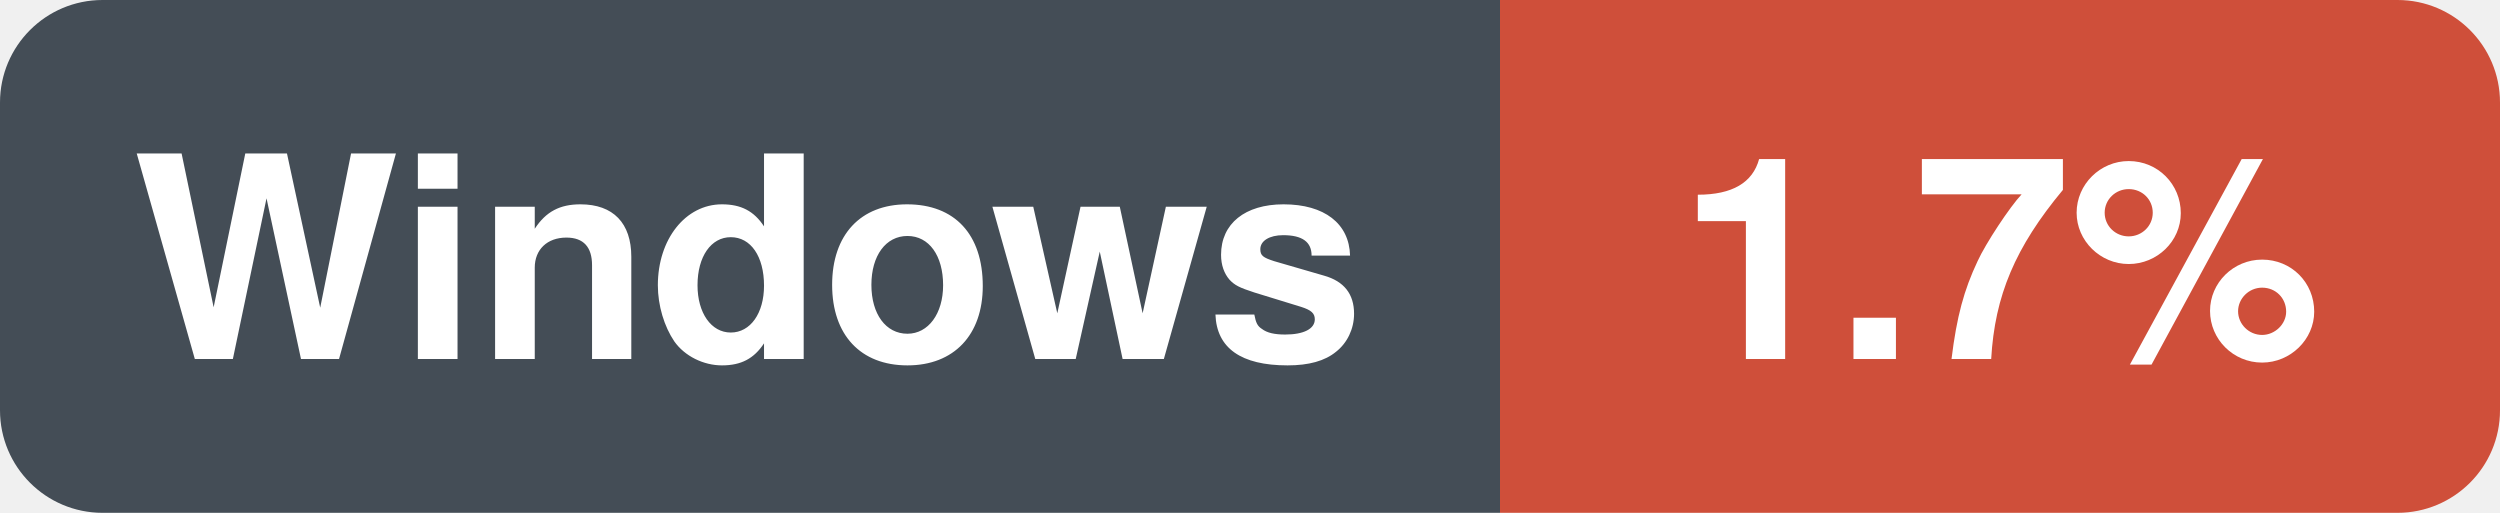
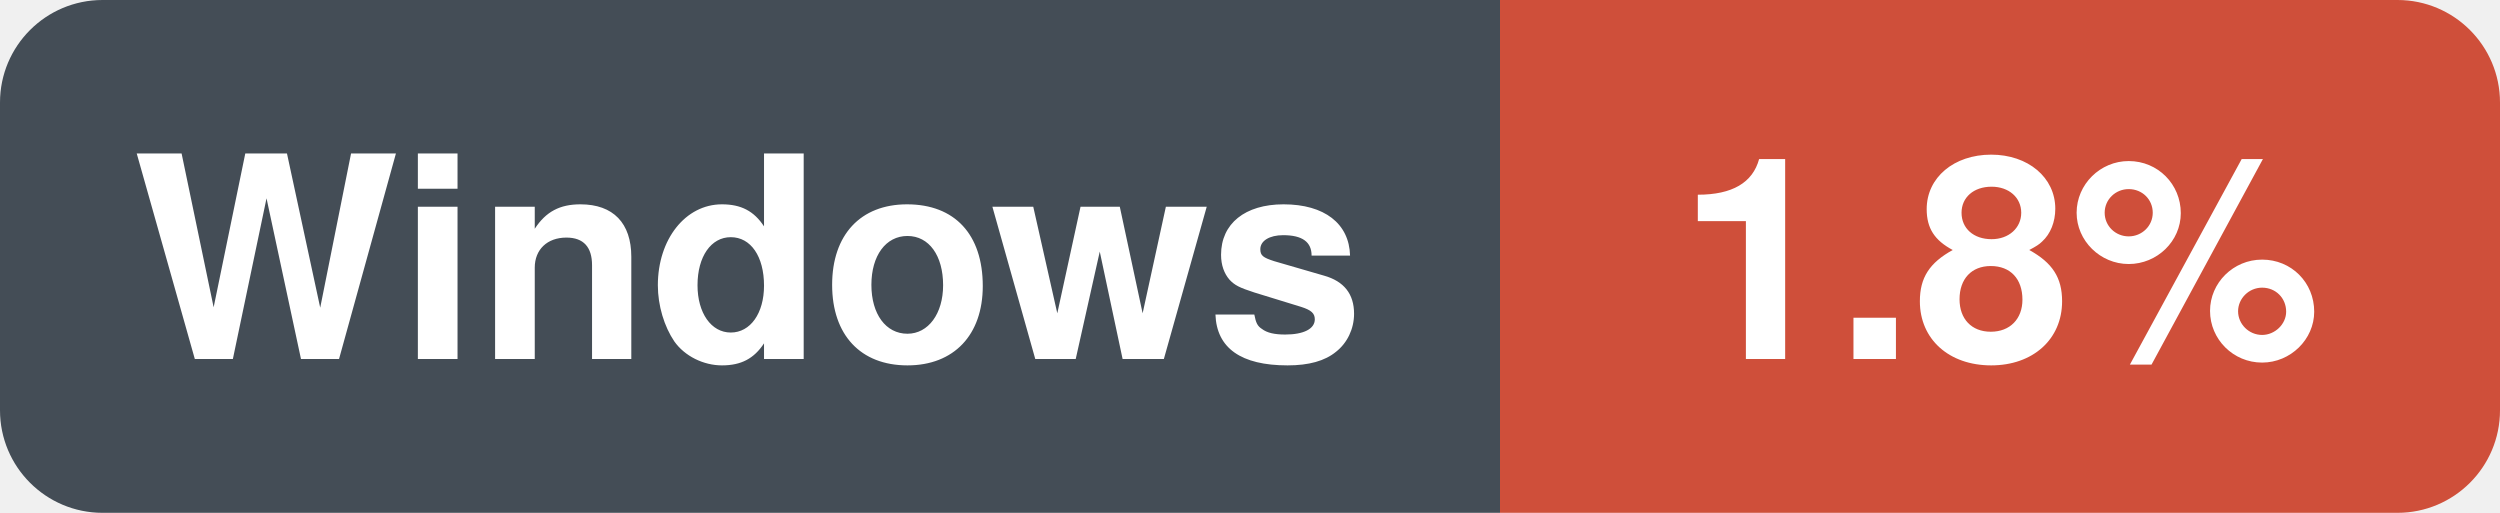
- <svg xmlns="http://www.w3.org/2000/svg" width="97.5" height="20" viewBox="0 0 97.5 20" role="img" aria-label="Windows: 1.7%">
+ <svg xmlns="http://www.w3.org/2000/svg" width="97.5" height="20" viewBox="0 0 97.5 20" role="img" aria-label="Windows: 1.8%">
  <clipPath id="r">
    <rect width="97.5" height="20" rx="4" />
  </clipPath>
  <g clip-path="url(#r)">
    <rect x="0.0" y="0.0" width="58.5" height="20.0" fill="#444d56" />
    <rect x="58.5" y="0.0" width="39.0" height="20.0" fill="#cf4f3a" />
  </g>
  <text x="29.2" y="14.0" font-family="-apple-system,BlinkMacSystemFont,'Segoe UI',Helvetica,Arial,sans-serif" font-size="11" font-weight="600" fill="#ffffff" text-anchor="middle">Windows</text>
-   <text x="78.0" y="14.0" font-family="-apple-system,BlinkMacSystemFont,'Segoe UI',Helvetica,Arial,sans-serif" font-size="11" font-weight="600" fill="#ffffff" text-anchor="middle">1.7%</text>
+   <text x="78.0" y="14.0" font-family="-apple-system,BlinkMacSystemFont,'Segoe UI',Helvetica,Arial,sans-serif" font-size="11" font-weight="600" fill="#ffffff" text-anchor="middle">1.8%</text>
</svg>
